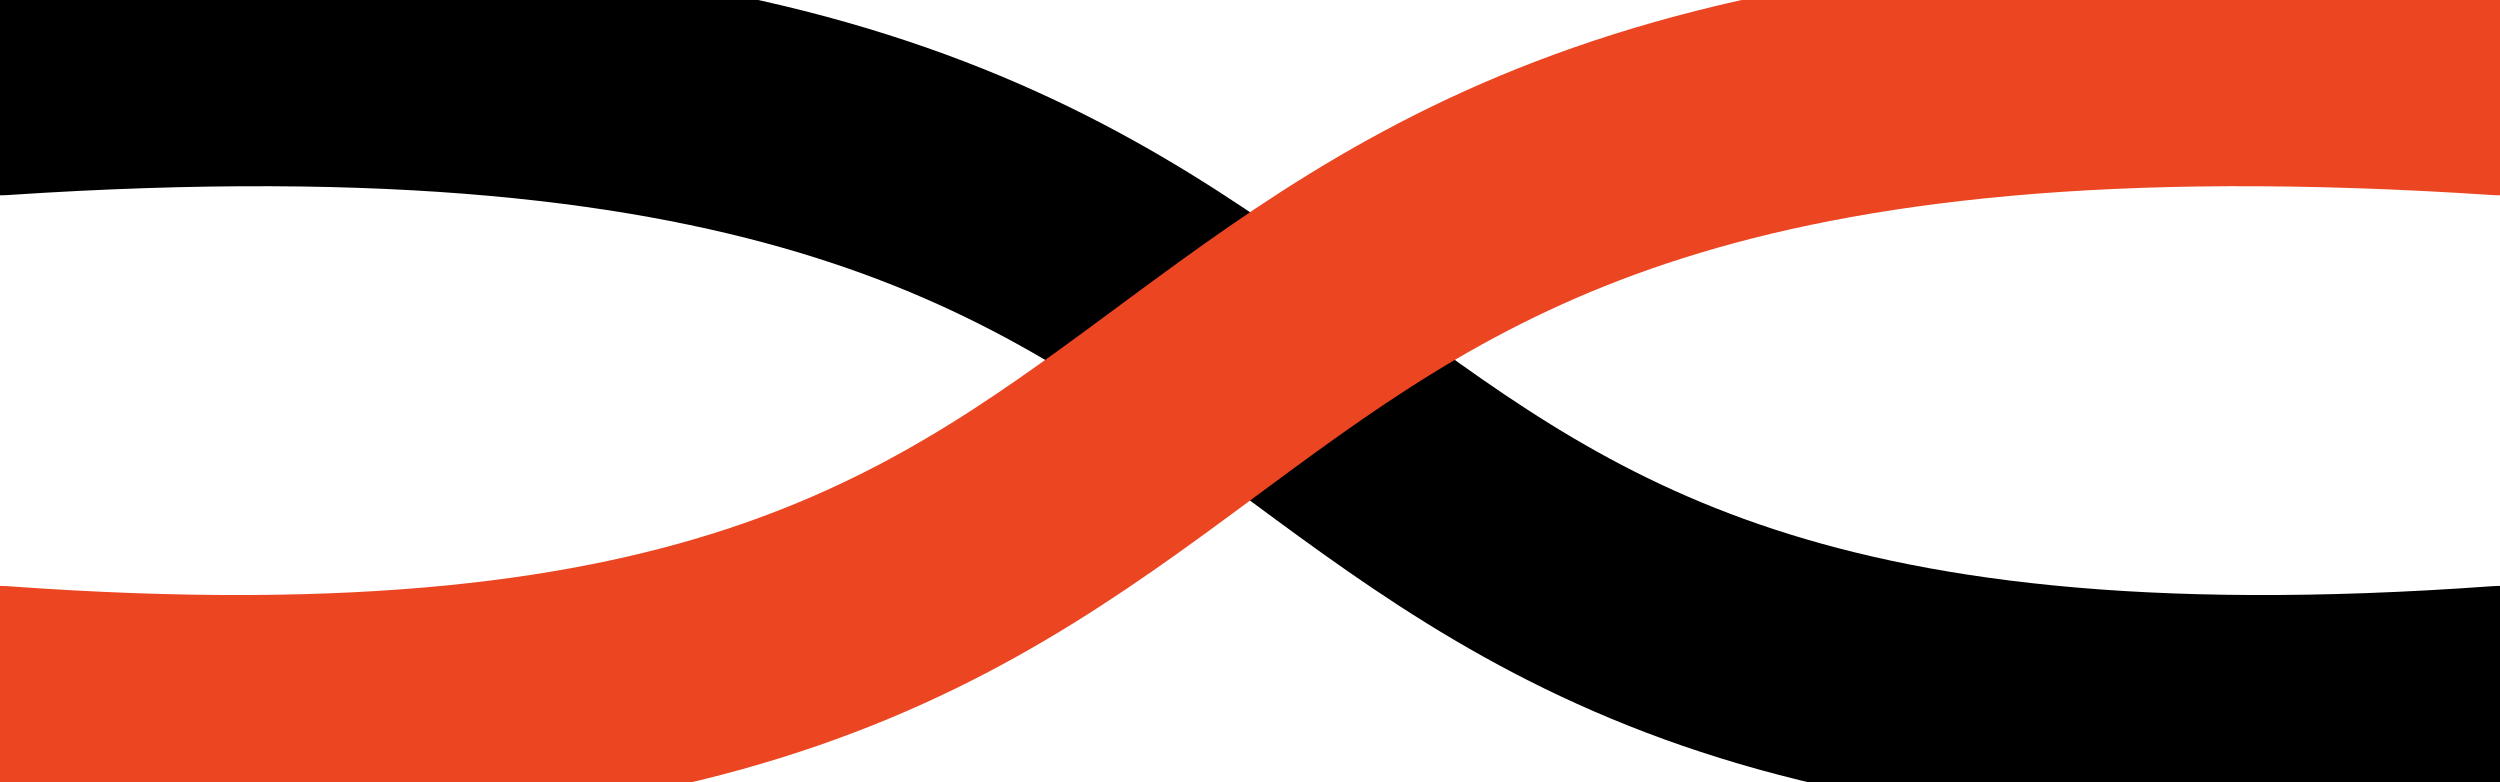
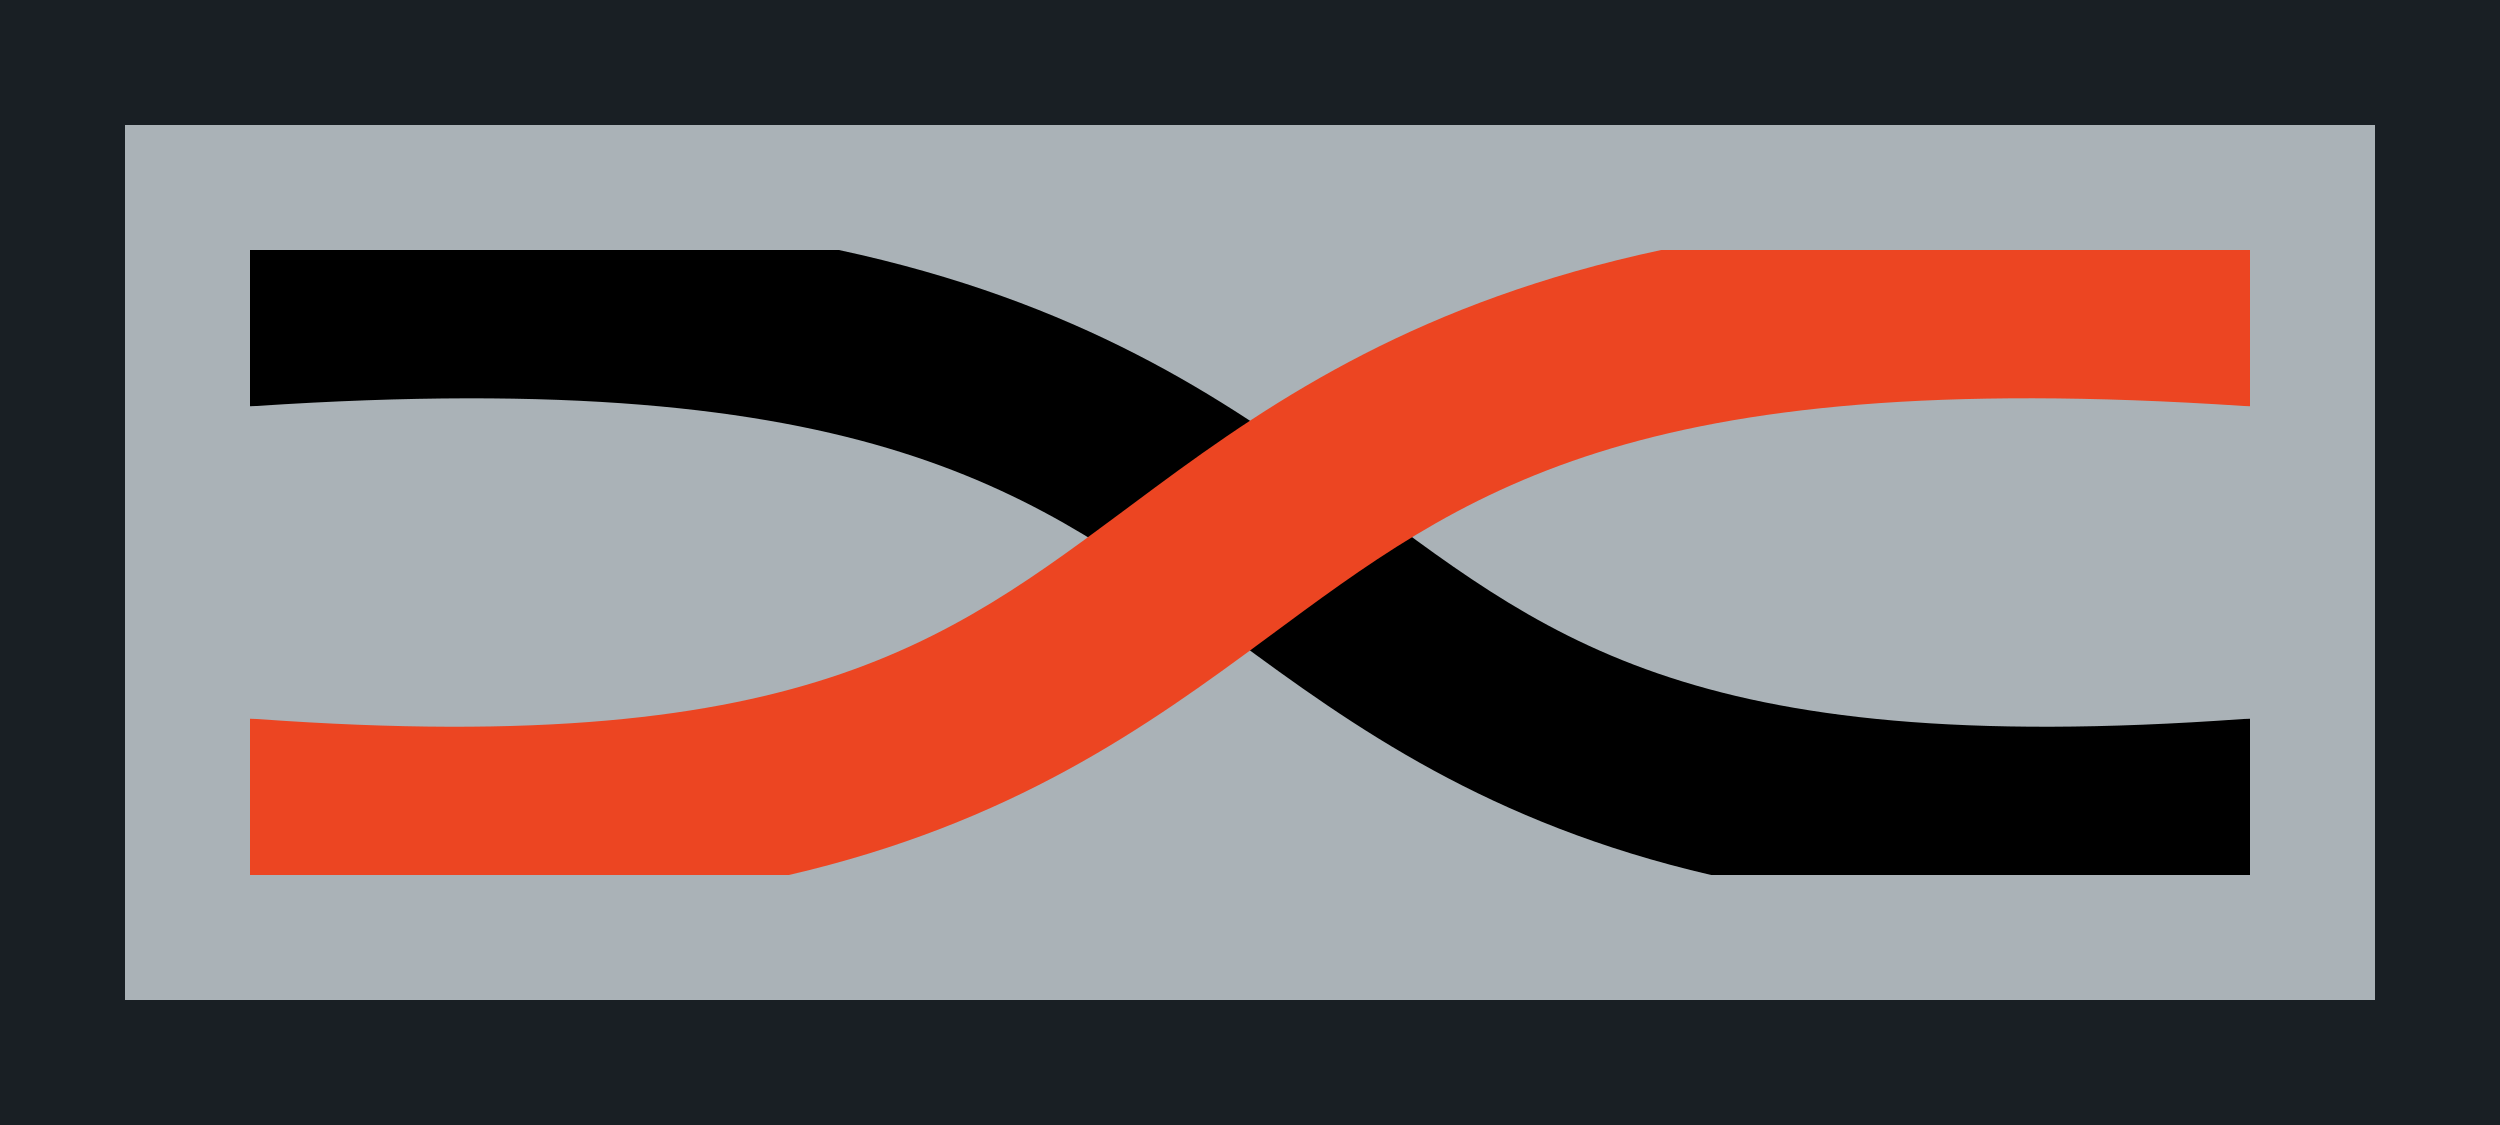
- <svg xmlns="http://www.w3.org/2000/svg" width="16" height="5" version="1.1" viewBox="0 0 16 5">
-   <g transform="translate(0 -295.68)" fill="none" stroke-linecap="round" stroke-width="1.5">
-     <path d="m3.7479e-6 296.18c10.089-0.67 6.737 4.67 16 4" stroke="#000" />
-     <path d="m16 296.18c-10.089-0.67-6.737 4.67-16 4" stroke="#ec4522" />
+ <svg xmlns="http://www.w3.org/2000/svg" width="20" height="9" version="1.1" viewBox="0 0 20 9">
+   <g>
+     <rect x=".5" y=".5" width="19" height="8" fill="#aab2b7" stroke="#191f24" stroke-linecap="square" style="paint-order:fill markers stroke" />
+     <path d="m2 2v1.25a.75.75 0 0 0 .049-.002c4.918-.326 6.246.697 7.814 1.855.963.711 2.04 1.483 3.826 1.897h4.311v-1.25a.75.75 0 0 0-.055.002c-4.495.325-5.596-.679-7.189-1.855-.974-.719-2.124-1.485-4.045-1.897z" color="#000000" color-rendering="auto" dominant-baseline="auto" image-rendering="auto" shape-rendering="auto" solid-color="#000000" style="font-feature-settings:normal;font-variant-alternates:normal;font-variant-caps:normal;font-variant-ligatures:normal;font-variant-numeric:normal;font-variant-position:normal;isolation:auto;mix-blend-mode:normal;shape-padding:0;text-decoration-color:#000000;text-decoration-line:none;text-decoration-style:solid;text-indent:0;text-orientation:mixed;text-transform:none;white-space:normal" />
+     <path d="m13.289 2c-1.921.411-3.071 1.177-4.045 1.897-1.593 1.177-2.694 2.18-7.189 1.855a.75.75 0 0 0-.055-.002v1.25h4.311c1.786-.414 2.864-1.186 3.826-1.897 1.568-1.158 2.896-2.182 7.814-1.855a.75.75 0 0 0 .049.002v-1.25z" color="#000000" color-rendering="auto" dominant-baseline="auto" fill="#ec4522" image-rendering="auto" shape-rendering="auto" solid-color="#000000" style="font-feature-settings:normal;font-variant-alternates:normal;font-variant-caps:normal;font-variant-ligatures:normal;font-variant-numeric:normal;font-variant-position:normal;isolation:auto;mix-blend-mode:normal;shape-padding:0;text-decoration-color:#000000;text-decoration-line:none;text-decoration-style:solid;text-indent:0;text-orientation:mixed;text-transform:none;white-space:normal" />
  </g>
</svg>
